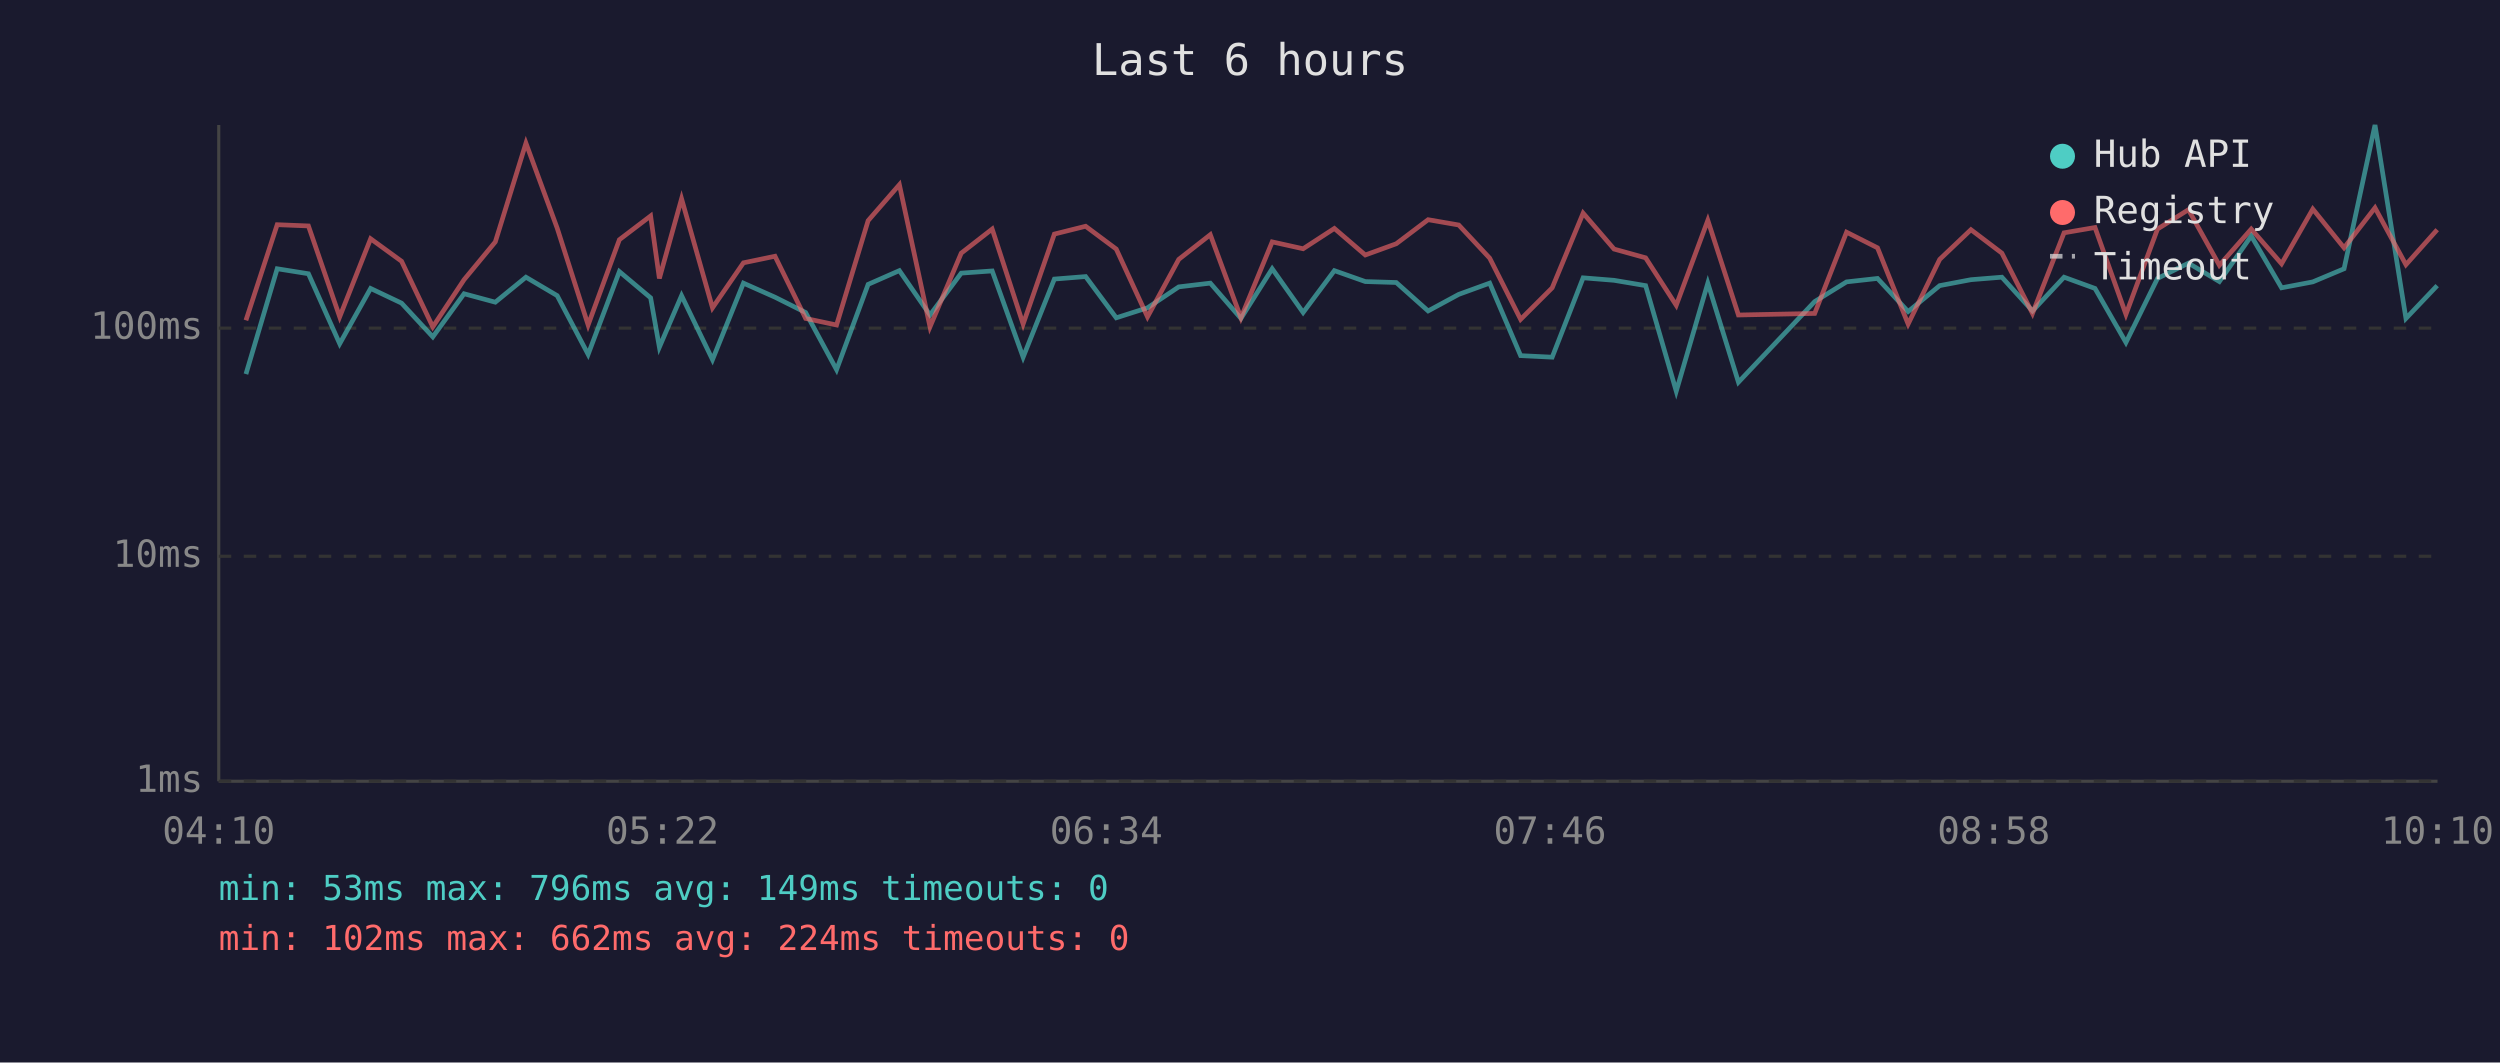
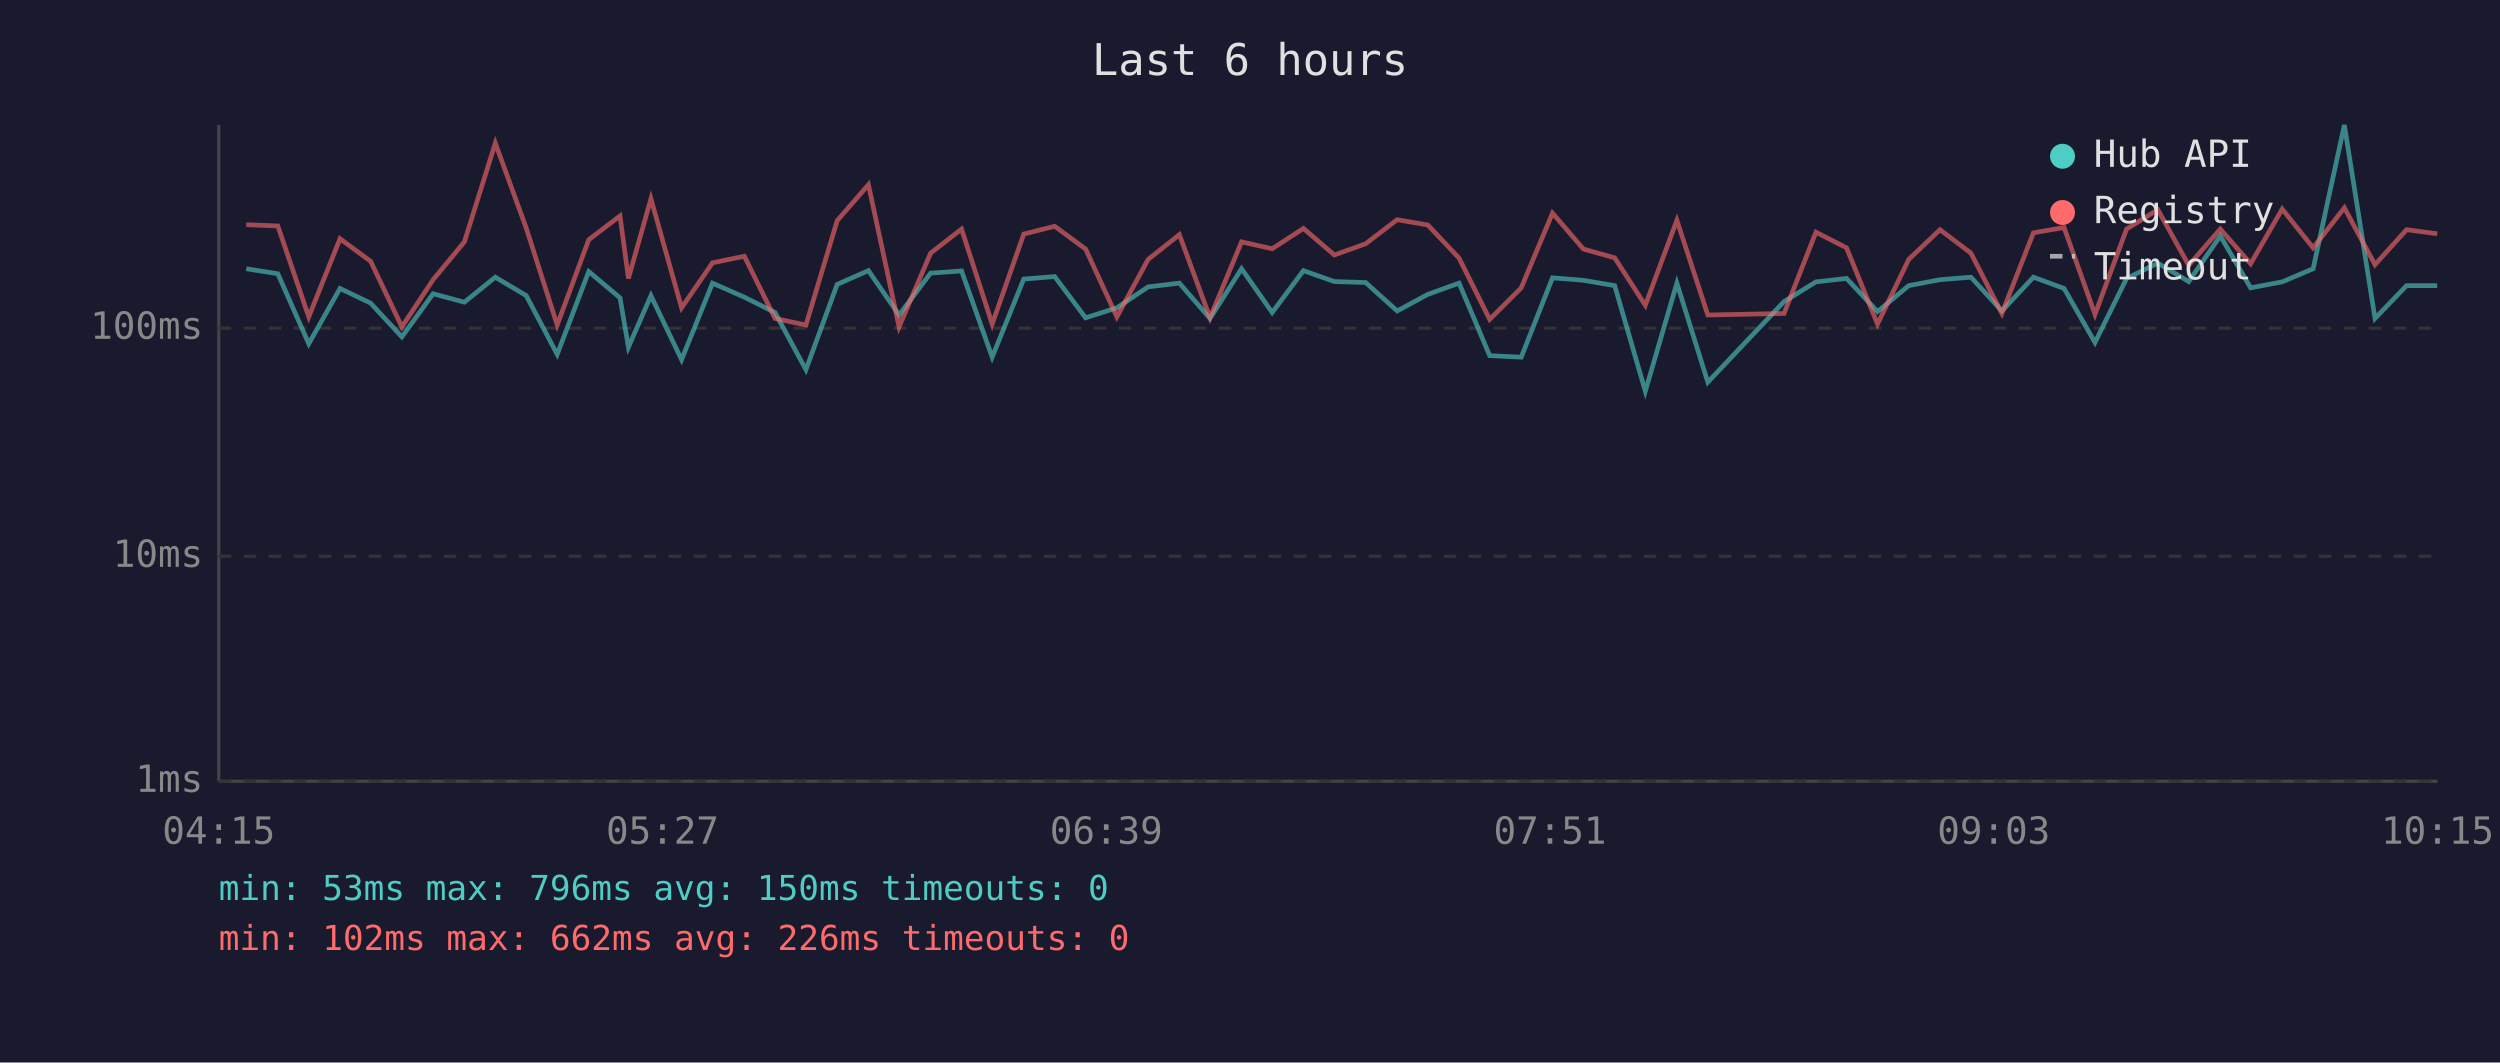
<svg xmlns="http://www.w3.org/2000/svg" viewBox="0 0 800 340" font-family="monospace" font-size="12">
  <rect width="800" height="340" fill="#1a1a2e" />
  <text x="400" y="24" fill="#e0e0e0" font-size="14" text-anchor="middle">Last 6 hours</text>
  <line x1="70" y1="40" x2="70" y2="250" stroke="#444" stroke-width="1" />
  <line x1="70" y1="250" x2="780" y2="250" stroke="#444" stroke-width="1" />
  <line x1="70" y1="250" x2="780" y2="250" stroke="#333" stroke-width="1" stroke-dasharray="4" />
  <text x="65" y="250" fill="#888" text-anchor="end" dominant-baseline="middle">1ms</text>
  <line x1="70" y1="178" x2="780" y2="178" stroke="#333" stroke-width="1" stroke-dasharray="4" />
  <text x="65" y="178" fill="#888" text-anchor="end" dominant-baseline="middle">10ms</text>
  <line x1="70" y1="105" x2="780" y2="105" stroke="#333" stroke-width="1" stroke-dasharray="4" />
  <text x="65" y="105" fill="#888" text-anchor="end" dominant-baseline="middle">100ms</text>
-   <text x="70" y="270" fill="#888" text-anchor="middle">04:10</text>
-   <text x="212" y="270" fill="#888" text-anchor="middle">05:22</text>
-   <text x="354" y="270" fill="#888" text-anchor="middle">06:34</text>
-   <text x="496" y="270" fill="#888" text-anchor="middle">07:46</text>
-   <text x="638" y="270" fill="#888" text-anchor="middle">08:58</text>
-   <text x="780" y="270" fill="#888" text-anchor="middle">10:10</text>
-   <polyline points="78.7,119.7 88.7,86.0 98.7,87.6 108.7,110.0 118.6,92.3 128.5,97.0 138.5,107.8 148.5,94.0 158.5,96.7 168.3,88.7 178.3,94.6 188.2,113.4 198.2,86.9 208.2,95.3 211.0,111.1 218.1,94.6 228.0,115.1 237.9,90.6 248.0,95.1 257.8,100.0 267.7,118.3 277.8,91.0 287.8,86.6 297.6,100.8 307.6,87.4 317.5,86.7 327.4,114.3 337.4,89.3 347.4,88.5 357.2,101.7 367.2,98.5 377.2,91.8 387.3,90.6 397.1,101.9 407.1,86.0 417.0,100.0 427.0,86.6 436.9,90.1 446.8,90.4 457.0,99.5 466.8,94.2 476.7,90.6 486.6,113.8 496.7,114.3 506.6,88.9 516.5,89.7 526.6,91.4 536.4,125.2 546.5,90.6 556.3,122.3 580.7,96.5 590.9,90.2 600.8,89.1 610.6,99.7 620.7,91.4 630.7,89.5 640.6,88.7 650.4,99.5 660.5,88.7 670.4,92.3 680.3,109.6 690.4,89.1 700.3,84.2 710.2,90.1 720.4,75.5 730.1,92.1 740.1,90.2 750.1,86.0 760.0,40.0 769.9,101.9 779.9,91.4" fill="none" stroke="#4ecdc4" stroke-width="1.5" opacity="0.6" />
-   <polyline points="78.7,102.5 88.7,71.9 98.7,72.3 108.7,101.4 118.6,76.4 128.5,83.6 138.5,104.6 148.5,89.5 158.5,77.4 168.3,45.8 178.3,73.0 188.2,104.0 198.2,76.7 208.2,69.1 211.0,89.1 218.1,63.6 228.0,98.5 237.9,84.1 248.0,82.0 257.8,101.9 267.7,104.0 277.8,70.6 287.8,59.1 297.6,104.6 307.6,81.0 317.5,73.3 327.4,103.7 337.4,74.9 347.4,72.4 357.2,79.7 367.2,101.4 377.2,83.0 387.3,75.1 397.1,101.7 407.1,77.4 417.0,79.6 427.0,73.1 436.9,81.6 446.8,78.0 457.0,70.3 466.8,72.0 476.7,82.6 486.6,102.2 496.7,92.1 506.6,68.2 516.5,79.7 526.6,82.5 536.4,97.7 546.5,70.5 556.3,100.8 580.7,100.3 590.9,74.3 600.8,79.3 610.6,103.7 620.7,83.0 630.7,73.5 640.6,81.0 650.4,100.3 660.5,74.5 670.4,72.8 680.3,100.6 690.4,73.3 700.3,67.1 710.2,84.9 720.4,73.3 730.1,84.4 740.1,66.9 750.1,79.3 760.0,66.5 769.9,84.7 779.9,73.5" fill="none" stroke="#ff6b6b" stroke-width="1.5" opacity="0.6" />
+   <text x="70" y="270" fill="#888" text-anchor="middle">04:15</text>
+   <text x="212" y="270" fill="#888" text-anchor="middle">05:27</text>
+   <text x="354" y="270" fill="#888" text-anchor="middle">06:39</text>
+   <text x="496" y="270" fill="#888" text-anchor="middle">07:51</text>
+   <text x="638" y="270" fill="#888" text-anchor="middle">09:03</text>
+   <text x="780" y="270" fill="#888" text-anchor="middle">10:15</text>
+   <polyline points="78.8,86.0 88.9,87.6 98.8,110.0 108.8,92.3 118.6,97.0 128.6,107.8 138.6,94.0 148.6,96.7 158.5,88.7 168.4,94.6 178.3,113.4 188.4,86.9 198.4,95.3 201.1,111.1 208.3,94.6 218.1,115.1 228.0,90.6 238.2,95.1 248.0,100.0 257.9,118.3 267.9,91.0 277.9,86.6 287.7,100.8 297.8,87.4 307.7,86.7 317.5,114.3 327.6,89.3 337.5,88.5 347.4,101.7 357.4,98.5 367.4,91.8 377.4,90.6 387.2,101.9 397.3,86.0 407.1,100.0 417.1,86.6 427.0,90.1 437.0,90.4 447.1,99.5 456.9,94.2 466.9,90.6 476.7,113.8 486.8,114.3 496.8,88.9 506.7,89.7 516.7,91.4 526.5,125.2 536.6,90.6 546.5,122.3 570.9,96.5 581.1,90.2 590.9,89.1 600.8,99.7 610.8,91.4 620.8,89.5 630.7,88.7 640.6,99.5 650.7,88.7 660.5,92.3 670.4,109.6 680.5,89.1 690.5,84.2 700.4,90.1 710.5,75.5 720.2,92.1 730.3,90.2 740.2,86.0 750.2,40.0 760.0,101.9 770.1,91.4 779.9,91.4" fill="none" stroke="#4ecdc4" stroke-width="1.5" opacity="0.6" />
+   <polyline points="78.8,71.9 88.9,72.3 98.8,101.4 108.8,76.4 118.6,83.6 128.6,104.6 138.6,89.5 148.6,77.4 158.5,45.8 168.4,73.0 178.3,104.0 188.4,76.7 198.4,69.1 201.1,89.1 208.3,63.6 218.1,98.5 228.0,84.1 238.2,82.0 248.0,101.9 257.9,104.0 267.9,70.6 277.9,59.1 287.7,104.6 297.8,81.0 307.7,73.3 317.5,103.7 327.6,74.9 337.5,72.4 347.4,79.7 357.4,101.4 367.4,83.0 377.4,75.1 387.2,101.7 397.3,77.4 407.1,79.6 417.1,73.1 427.0,81.6 437.0,78.0 447.1,70.3 456.9,72.0 466.9,82.6 476.7,102.2 486.8,92.1 496.8,68.2 506.7,79.7 516.7,82.5 526.5,97.7 536.6,70.5 546.5,100.8 570.9,100.3 581.1,74.3 590.9,79.3 600.8,103.7 610.8,83.0 620.8,73.5 630.7,81.0 640.6,100.3 650.7,74.5 660.5,72.8 670.4,100.6 680.5,73.3 690.5,67.1 700.4,84.9 710.5,73.3 720.2,84.4 730.3,66.9 740.2,79.3 750.2,66.5 760.0,84.7 770.1,73.5 779.9,74.8" fill="none" stroke="#ff6b6b" stroke-width="1.5" opacity="0.6" />
  <circle cx="660" cy="50" r="4" fill="#4ecdc4" />
  <text x="670" y="50" fill="#e0e0e0" dominant-baseline="middle">Hub API</text>
  <circle cx="660" cy="68" r="4" fill="#ff6b6b" />
  <text x="670" y="68" fill="#e0e0e0" dominant-baseline="middle">Registry</text>
  <line x1="656" y1="82" x2="664" y2="82" stroke="#e0e0e0" stroke-width="1.5" stroke-dasharray="4,3" opacity="0.7" />
  <text x="670" y="86" fill="#e0e0e0" dominant-baseline="middle">Timeout</text>
-   <text x="70" y="288" fill="#4ecdc4" font-size="11">min: 53ms  max: 796ms  avg: 149ms  timeouts: 0</text>
-   <text x="70" y="304" fill="#ff6b6b" font-size="11">min: 102ms  max: 662ms  avg: 224ms  timeouts: 0</text>
+   <text x="70" y="288" fill="#4ecdc4" font-size="11">min: 53ms  max: 796ms  avg: 150ms  timeouts: 0</text>
+   <text x="70" y="304" fill="#ff6b6b" font-size="11">min: 102ms  max: 662ms  avg: 226ms  timeouts: 0</text>
</svg>
